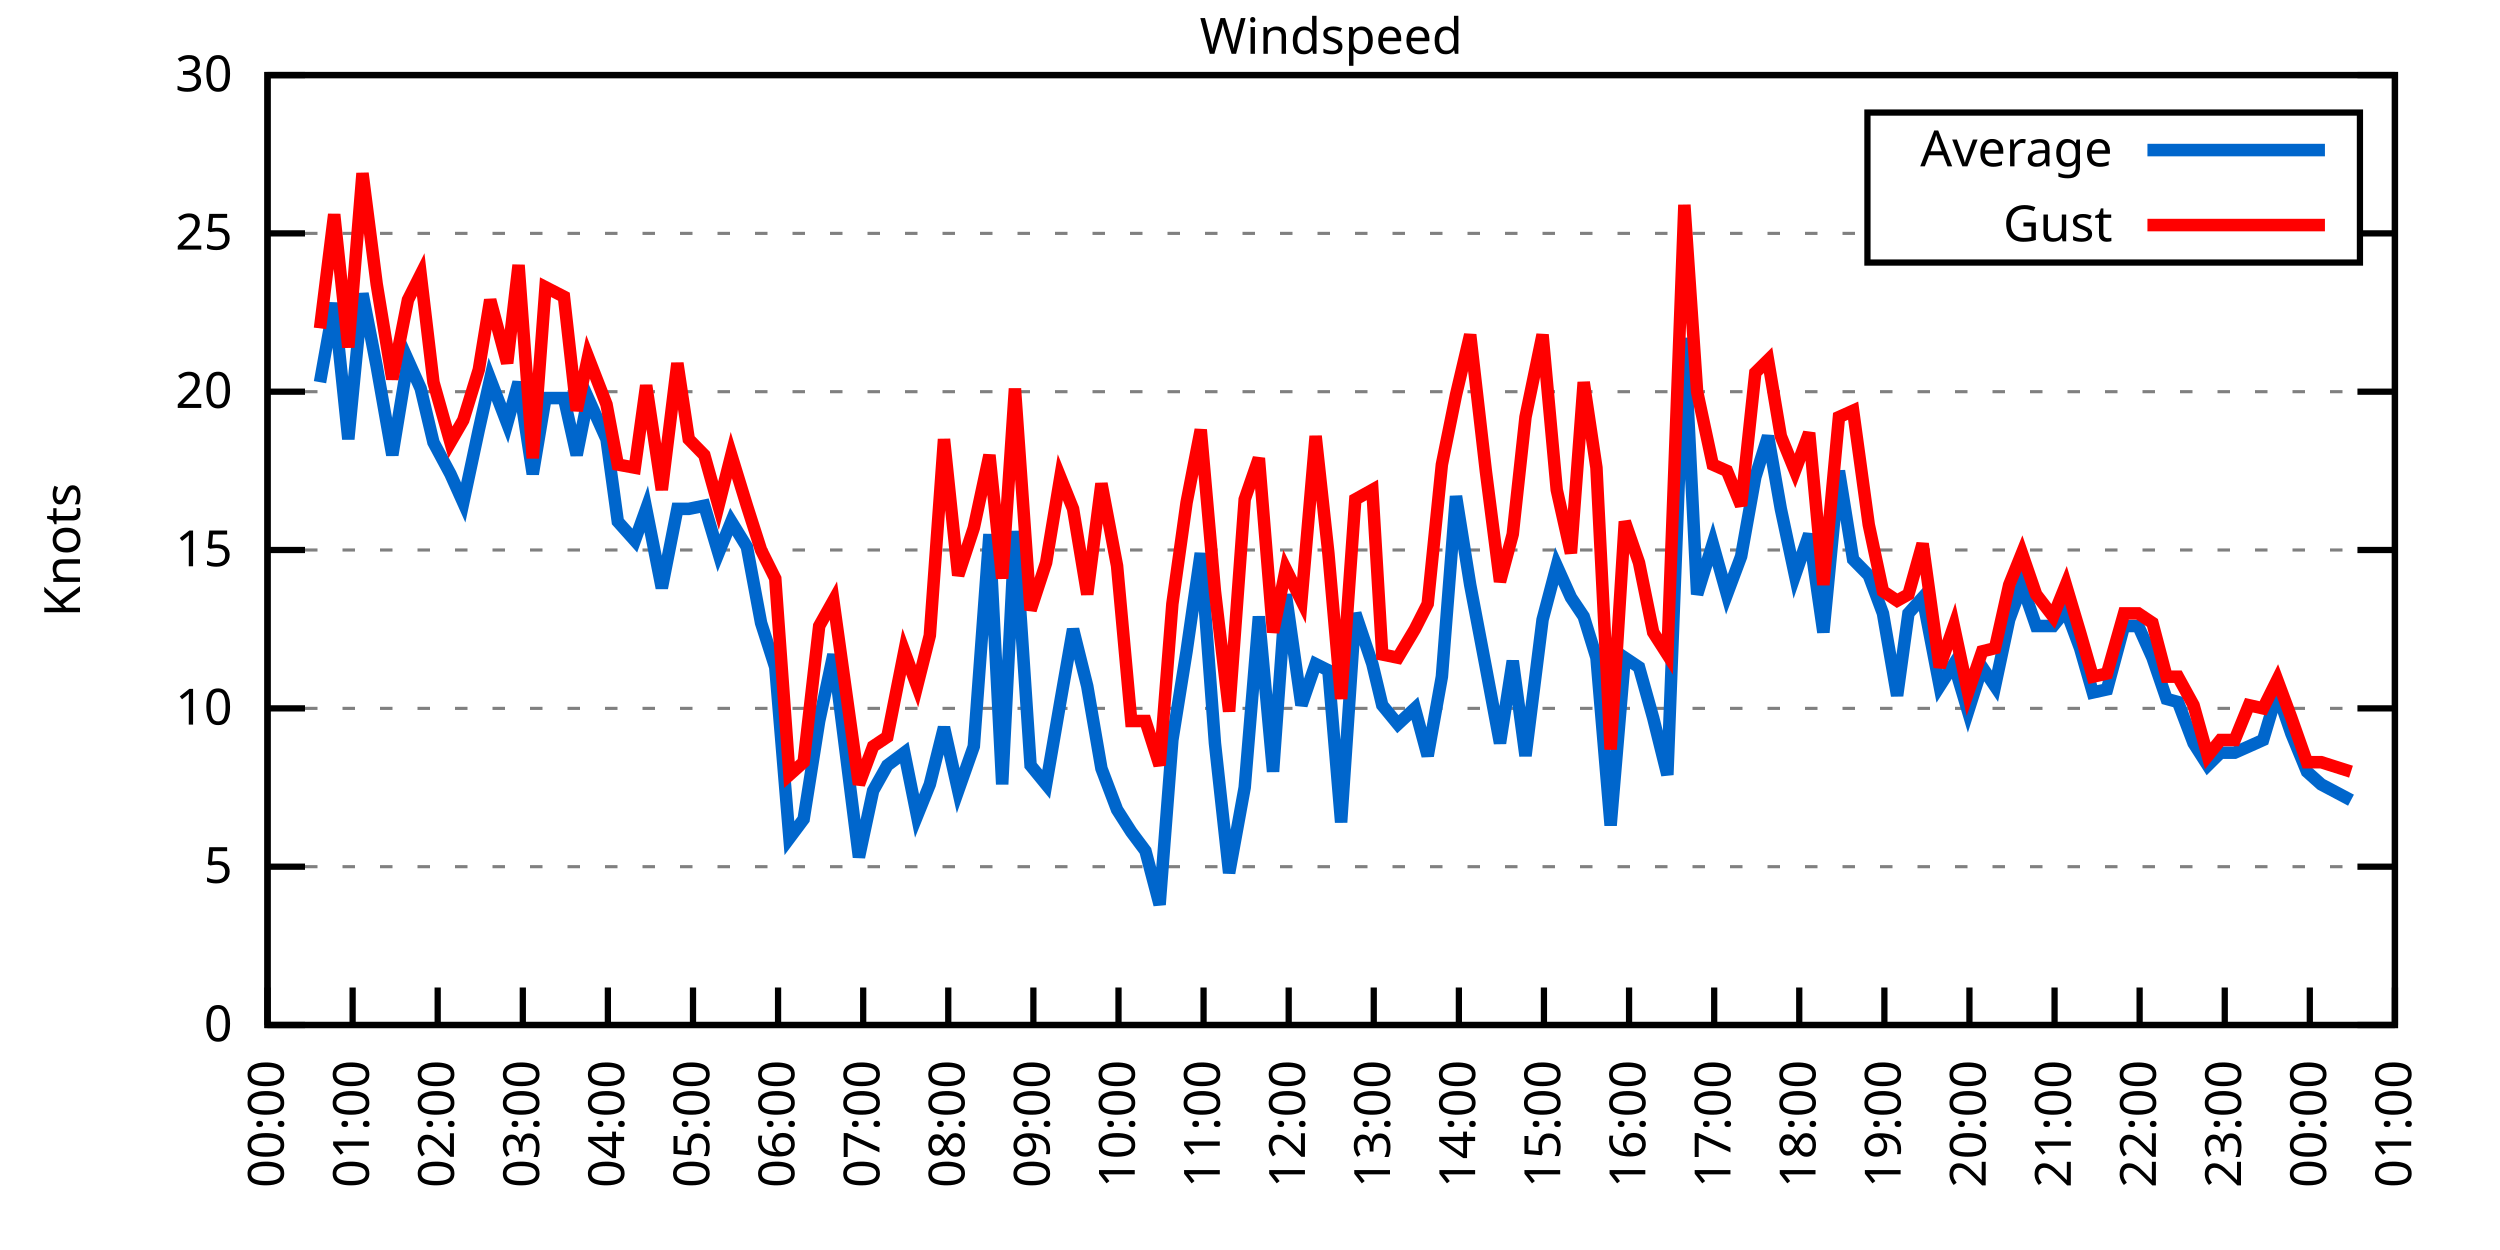
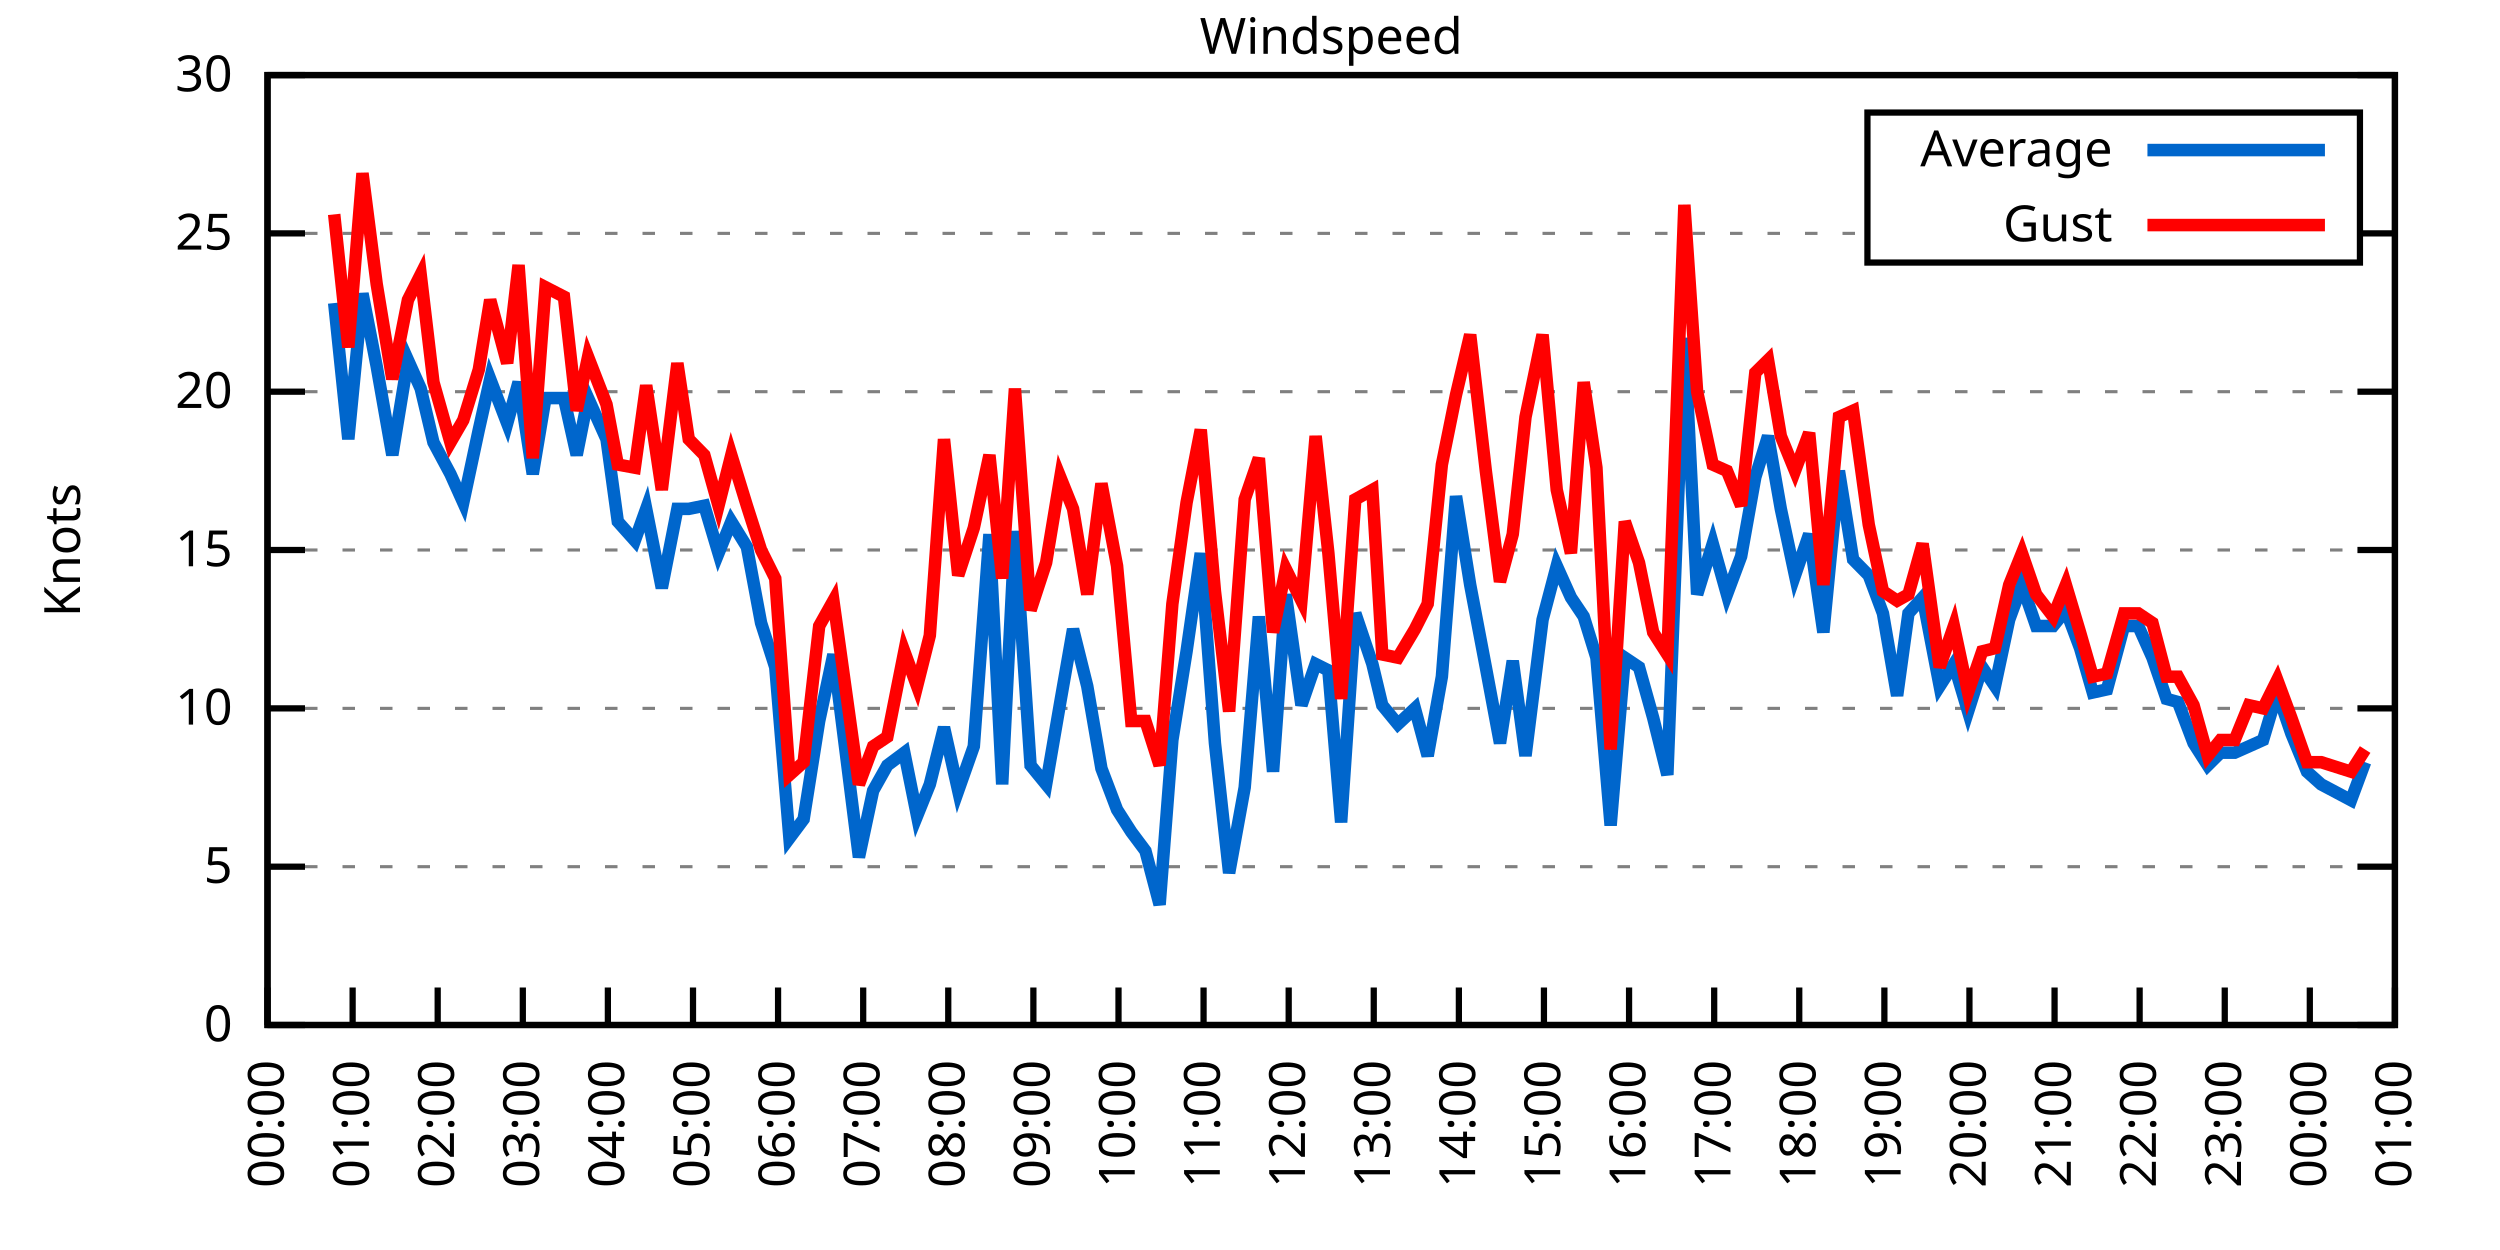
<svg xmlns="http://www.w3.org/2000/svg" xmlns:xlink="http://www.w3.org/1999/xlink" width="400" height="200" viewBox="0 0 400 200">
  <g id="gnuplot_canvas">
    <rect x="0" y="0" width="400" height="200" fill="none" />
    <defs>
      <circle id="gpDot" r="0.5" stroke-width="0.5" stroke="currentColor" />
      <path id="gpPt0" stroke-width="0.333" stroke="currentColor" d="M-1,0 h2 M0,-1 v2" />
      <path id="gpPt1" stroke-width="0.333" stroke="currentColor" d="M-1,-1 L1,1 M1,-1 L-1,1" />
      <path id="gpPt2" stroke-width="0.333" stroke="currentColor" d="M-1,0 L1,0 M0,-1 L0,1 M-1,-1 L1,1 M-1,1 L1,-1" />
      <rect id="gpPt3" stroke-width="0.333" stroke="currentColor" x="-1" y="-1" width="2" height="2" />
      <rect id="gpPt4" stroke-width="0.333" stroke="currentColor" fill="currentColor" x="-1" y="-1" width="2" height="2" />
      <circle id="gpPt5" stroke-width="0.333" stroke="currentColor" cx="0" cy="0" r="1" />
      <use xlink:href="#gpPt5" id="gpPt6" fill="currentColor" stroke="none" />
      <path id="gpPt7" stroke-width="0.333" stroke="currentColor" d="M0,-1.33 L-1.33,0.67 L1.33,0.67 z" />
      <use xlink:href="#gpPt7" id="gpPt8" fill="currentColor" stroke="none" />
      <use xlink:href="#gpPt7" id="gpPt9" stroke="currentColor" transform="rotate(180)" />
      <use xlink:href="#gpPt9" id="gpPt10" fill="currentColor" stroke="none" />
      <use xlink:href="#gpPt3" id="gpPt11" stroke="currentColor" transform="rotate(45)" />
      <use xlink:href="#gpPt11" id="gpPt12" fill="currentColor" stroke="none" />
      <path id="gpPt13" stroke-width="0.333" stroke="currentColor" d="M0,1.330 L1.265,0.411 L0.782,-1.067 L-0.782,-1.076 L-1.265,0.411 z" />
      <use xlink:href="#gpPt13" id="gpPt14" fill="currentColor" stroke="none" />
      <filter id="textbox" filterUnits="objectBoundingBox" x="0" y="0" height="1" width="1">
        <feFlood flood-color="white" flood-opacity="1" result="bgnd" />
        <feComposite in="SourceGraphic" in2="bgnd" operator="atop" />
      </filter>
      <filter id="greybox" filterUnits="objectBoundingBox" x="0" y="0" height="1" width="1">
        <feFlood flood-color="lightgrey" flood-opacity="1" result="grey" />
        <feComposite in="SourceGraphic" in2="grey" operator="atop" />
      </filter>
    </defs>
    <g fill="none" color="white" stroke="currentColor" stroke-width="1.00" stroke-linecap="butt" stroke-linejoin="miter">
</g>
    <g fill="none" color="black" stroke="currentColor" stroke-width="1.00" stroke-linecap="butt" stroke-linejoin="miter">
      <g stroke="none" shape-rendering="crispEdges">
        <polygon fill="rgb(255, 255, 255)" points="42.80,164.00 383.18,164.00 383.18,12.02 42.80,12.02 " />
      </g>
    </g>
    <g fill="none" color="black" stroke="currentColor" stroke-width="1.00" stroke-linecap="butt" stroke-linejoin="miter">
</g>
    <g fill="none" color="black" stroke="black" stroke-width="0.50" stroke-linecap="butt" stroke-linejoin="miter">
</g>
    <g fill="none" color="gray" stroke="currentColor" stroke-width="0.50" stroke-linecap="butt" stroke-linejoin="miter">
      <path stroke="gray" stroke-dasharray="2,4" class="gridline" d="M42.80,164.00 L383.19,164.00  " />
    </g>
    <g fill="none" color="gray" stroke="gray" stroke-width="1.00" stroke-linecap="butt" stroke-linejoin="miter">
</g>
    <g fill="none" color="black" stroke="currentColor" stroke-width="1.00" stroke-linecap="butt" stroke-linejoin="miter">
      <path stroke="black" d="M42.80,164.00 L48.80,164.00 M383.19,164.00 L377.19,164.00  " />
      <g transform="translate(37.20,166.60)" stroke="none" fill="black" font-family="Sans" font-size="8.00" text-anchor="end">
        <text>
          <tspan font-family="Sans"> 0</tspan>
        </text>
      </g>
    </g>
    <g fill="none" color="black" stroke="currentColor" stroke-width="1.00" stroke-linecap="butt" stroke-linejoin="miter">
</g>
    <g fill="none" color="black" stroke="black" stroke-width="0.50" stroke-linecap="butt" stroke-linejoin="miter">
</g>
    <g fill="none" color="gray" stroke="currentColor" stroke-width="0.50" stroke-linecap="butt" stroke-linejoin="miter">
      <path stroke="gray" stroke-dasharray="2,4" class="gridline" d="M42.80,138.67 L383.19,138.67  " />
    </g>
    <g fill="none" color="gray" stroke="gray" stroke-width="1.00" stroke-linecap="butt" stroke-linejoin="miter">
</g>
    <g fill="none" color="black" stroke="currentColor" stroke-width="1.00" stroke-linecap="butt" stroke-linejoin="miter">
      <path stroke="black" d="M42.80,138.67 L48.80,138.67 M383.19,138.67 L377.19,138.67  " />
      <g transform="translate(37.20,141.27)" stroke="none" fill="black" font-family="Sans" font-size="8.00" text-anchor="end">
        <text>
          <tspan font-family="Sans"> 5</tspan>
        </text>
      </g>
    </g>
    <g fill="none" color="black" stroke="currentColor" stroke-width="1.00" stroke-linecap="butt" stroke-linejoin="miter">
</g>
    <g fill="none" color="black" stroke="black" stroke-width="0.50" stroke-linecap="butt" stroke-linejoin="miter">
</g>
    <g fill="none" color="gray" stroke="currentColor" stroke-width="0.50" stroke-linecap="butt" stroke-linejoin="miter">
      <path stroke="gray" stroke-dasharray="2,4" class="gridline" d="M42.80,113.34 L383.19,113.34  " />
    </g>
    <g fill="none" color="gray" stroke="gray" stroke-width="1.00" stroke-linecap="butt" stroke-linejoin="miter">
</g>
    <g fill="none" color="black" stroke="currentColor" stroke-width="1.00" stroke-linecap="butt" stroke-linejoin="miter">
      <path stroke="black" d="M42.80,113.34 L48.80,113.34 M383.19,113.34 L377.19,113.34  " />
      <g transform="translate(37.20,115.94)" stroke="none" fill="black" font-family="Sans" font-size="8.00" text-anchor="end">
        <text>
          <tspan font-family="Sans"> 10</tspan>
        </text>
      </g>
    </g>
    <g fill="none" color="black" stroke="currentColor" stroke-width="1.00" stroke-linecap="butt" stroke-linejoin="miter">
</g>
    <g fill="none" color="black" stroke="black" stroke-width="0.50" stroke-linecap="butt" stroke-linejoin="miter">
</g>
    <g fill="none" color="gray" stroke="currentColor" stroke-width="0.50" stroke-linecap="butt" stroke-linejoin="miter">
      <path stroke="gray" stroke-dasharray="2,4" class="gridline" d="M42.80,88.00 L383.19,88.00  " />
    </g>
    <g fill="none" color="gray" stroke="gray" stroke-width="1.00" stroke-linecap="butt" stroke-linejoin="miter">
</g>
    <g fill="none" color="black" stroke="currentColor" stroke-width="1.00" stroke-linecap="butt" stroke-linejoin="miter">
      <path stroke="black" d="M42.80,88.00 L48.80,88.00 M383.19,88.00 L377.19,88.00  " />
      <g transform="translate(37.20,90.60)" stroke="none" fill="black" font-family="Sans" font-size="8.00" text-anchor="end">
        <text>
          <tspan font-family="Sans"> 15</tspan>
        </text>
      </g>
    </g>
    <g fill="none" color="black" stroke="currentColor" stroke-width="1.00" stroke-linecap="butt" stroke-linejoin="miter">
</g>
    <g fill="none" color="black" stroke="black" stroke-width="0.50" stroke-linecap="butt" stroke-linejoin="miter">
</g>
    <g fill="none" color="gray" stroke="currentColor" stroke-width="0.50" stroke-linecap="butt" stroke-linejoin="miter">
      <path stroke="gray" stroke-dasharray="2,4" class="gridline" d="M42.80,62.67 L383.19,62.67  " />
    </g>
    <g fill="none" color="gray" stroke="gray" stroke-width="1.00" stroke-linecap="butt" stroke-linejoin="miter">
</g>
    <g fill="none" color="black" stroke="currentColor" stroke-width="1.00" stroke-linecap="butt" stroke-linejoin="miter">
      <path stroke="black" d="M42.80,62.67 L48.80,62.67 M383.19,62.67 L377.19,62.67  " />
      <g transform="translate(37.20,65.27)" stroke="none" fill="black" font-family="Sans" font-size="8.00" text-anchor="end">
        <text>
          <tspan font-family="Sans"> 20</tspan>
        </text>
      </g>
    </g>
    <g fill="none" color="black" stroke="currentColor" stroke-width="1.00" stroke-linecap="butt" stroke-linejoin="miter">
</g>
    <g fill="none" color="black" stroke="black" stroke-width="0.50" stroke-linecap="butt" stroke-linejoin="miter">
</g>
    <g fill="none" color="gray" stroke="currentColor" stroke-width="0.50" stroke-linecap="butt" stroke-linejoin="miter">
      <path stroke="gray" stroke-dasharray="2,4" class="gridline" d="M42.80,37.34 L298.79,37.34 M377.59,37.34 L383.19,37.34  " />
    </g>
    <g fill="none" color="gray" stroke="gray" stroke-width="1.00" stroke-linecap="butt" stroke-linejoin="miter">
</g>
    <g fill="none" color="black" stroke="currentColor" stroke-width="1.00" stroke-linecap="butt" stroke-linejoin="miter">
      <path stroke="black" d="M42.80,37.34 L48.80,37.34 M383.19,37.34 L377.19,37.34  " />
      <g transform="translate(37.20,39.94)" stroke="none" fill="black" font-family="Sans" font-size="8.00" text-anchor="end">
        <text>
          <tspan font-family="Sans"> 25</tspan>
        </text>
      </g>
    </g>
    <g fill="none" color="black" stroke="currentColor" stroke-width="1.00" stroke-linecap="butt" stroke-linejoin="miter">
</g>
    <g fill="none" color="black" stroke="black" stroke-width="0.50" stroke-linecap="butt" stroke-linejoin="miter">
</g>
    <g fill="none" color="gray" stroke="currentColor" stroke-width="0.50" stroke-linecap="butt" stroke-linejoin="miter">
      <path stroke="gray" stroke-dasharray="2,4" class="gridline" d="M42.80,12.01 L383.19,12.01  " />
    </g>
    <g fill="none" color="gray" stroke="gray" stroke-width="1.00" stroke-linecap="butt" stroke-linejoin="miter">
</g>
    <g fill="none" color="black" stroke="currentColor" stroke-width="1.00" stroke-linecap="butt" stroke-linejoin="miter">
      <path stroke="black" d="M42.80,12.01 L48.80,12.01 M383.19,12.01 L377.19,12.01  " />
      <g transform="translate(37.20,14.61)" stroke="none" fill="black" font-family="Sans" font-size="8.00" text-anchor="end">
        <text>
          <tspan font-family="Sans"> 30</tspan>
        </text>
      </g>
    </g>
    <g fill="none" color="black" stroke="currentColor" stroke-width="1.00" stroke-linecap="butt" stroke-linejoin="miter">
      <path stroke="black" d="M42.80,164.00 L42.80,158.00  " />
      <g transform="translate(45.40,169.60) rotate(270.00)" stroke="none" fill="black" font-family="Sans" font-size="8.00" text-anchor="end">
        <text>
          <tspan font-family="Sans">00:00</tspan>
        </text>
      </g>
    </g>
    <g fill="none" color="black" stroke="currentColor" stroke-width="1.00" stroke-linecap="butt" stroke-linejoin="miter">
      <path stroke="black" d="M56.42,164.00 L56.42,158.00  " />
      <g transform="translate(59.02,169.60) rotate(270.00)" stroke="none" fill="black" font-family="Sans" font-size="8.00" text-anchor="end">
        <text>
          <tspan font-family="Sans">01:00</tspan>
        </text>
      </g>
    </g>
    <g fill="none" color="black" stroke="currentColor" stroke-width="1.00" stroke-linecap="butt" stroke-linejoin="miter">
      <path stroke="black" d="M70.03,164.00 L70.03,158.00  " />
      <g transform="translate(72.63,169.60) rotate(270.00)" stroke="none" fill="black" font-family="Sans" font-size="8.00" text-anchor="end">
        <text>
          <tspan font-family="Sans">02:00</tspan>
        </text>
      </g>
    </g>
    <g fill="none" color="black" stroke="currentColor" stroke-width="1.00" stroke-linecap="butt" stroke-linejoin="miter">
      <path stroke="black" d="M83.65,164.00 L83.65,158.00  " />
      <g transform="translate(86.25,169.60) rotate(270.00)" stroke="none" fill="black" font-family="Sans" font-size="8.00" text-anchor="end">
        <text>
          <tspan font-family="Sans">03:00</tspan>
        </text>
      </g>
    </g>
    <g fill="none" color="black" stroke="currentColor" stroke-width="1.00" stroke-linecap="butt" stroke-linejoin="miter">
      <path stroke="black" d="M97.26,164.00 L97.26,158.00  " />
      <g transform="translate(99.86,169.60) rotate(270.00)" stroke="none" fill="black" font-family="Sans" font-size="8.00" text-anchor="end">
        <text>
          <tspan font-family="Sans">04:00</tspan>
        </text>
      </g>
    </g>
    <g fill="none" color="black" stroke="currentColor" stroke-width="1.00" stroke-linecap="butt" stroke-linejoin="miter">
      <path stroke="black" d="M110.88,164.00 L110.88,158.00  " />
      <g transform="translate(113.48,169.60) rotate(270.00)" stroke="none" fill="black" font-family="Sans" font-size="8.00" text-anchor="end">
        <text>
          <tspan font-family="Sans">05:00</tspan>
        </text>
      </g>
    </g>
    <g fill="none" color="black" stroke="currentColor" stroke-width="1.00" stroke-linecap="butt" stroke-linejoin="miter">
      <path stroke="black" d="M124.49,164.00 L124.49,158.00  " />
      <g transform="translate(127.09,169.60) rotate(270.00)" stroke="none" fill="black" font-family="Sans" font-size="8.00" text-anchor="end">
        <text>
          <tspan font-family="Sans">06:00</tspan>
        </text>
      </g>
    </g>
    <g fill="none" color="black" stroke="currentColor" stroke-width="1.00" stroke-linecap="butt" stroke-linejoin="miter">
      <path stroke="black" d="M138.11,164.00 L138.11,158.00  " />
      <g transform="translate(140.71,169.60) rotate(270.00)" stroke="none" fill="black" font-family="Sans" font-size="8.00" text-anchor="end">
        <text>
          <tspan font-family="Sans">07:00</tspan>
        </text>
      </g>
    </g>
    <g fill="none" color="black" stroke="currentColor" stroke-width="1.00" stroke-linecap="butt" stroke-linejoin="miter">
      <path stroke="black" d="M151.72,164.00 L151.72,158.00  " />
      <g transform="translate(154.32,169.60) rotate(270.00)" stroke="none" fill="black" font-family="Sans" font-size="8.00" text-anchor="end">
        <text>
          <tspan font-family="Sans">08:00</tspan>
        </text>
      </g>
    </g>
    <g fill="none" color="black" stroke="currentColor" stroke-width="1.00" stroke-linecap="butt" stroke-linejoin="miter">
      <path stroke="black" d="M165.34,164.00 L165.34,158.00  " />
      <g transform="translate(167.94,169.60) rotate(270.00)" stroke="none" fill="black" font-family="Sans" font-size="8.00" text-anchor="end">
        <text>
          <tspan font-family="Sans">09:00</tspan>
        </text>
      </g>
    </g>
    <g fill="none" color="black" stroke="currentColor" stroke-width="1.00" stroke-linecap="butt" stroke-linejoin="miter">
      <path stroke="black" d="M178.96,164.00 L178.96,158.00  " />
      <g transform="translate(181.56,169.60) rotate(270.00)" stroke="none" fill="black" font-family="Sans" font-size="8.00" text-anchor="end">
        <text>
          <tspan font-family="Sans">10:00</tspan>
        </text>
      </g>
    </g>
    <g fill="none" color="black" stroke="currentColor" stroke-width="1.00" stroke-linecap="butt" stroke-linejoin="miter">
      <path stroke="black" d="M192.57,164.00 L192.57,158.00  " />
      <g transform="translate(195.17,169.60) rotate(270.00)" stroke="none" fill="black" font-family="Sans" font-size="8.00" text-anchor="end">
        <text>
          <tspan font-family="Sans">11:00</tspan>
        </text>
      </g>
    </g>
    <g fill="none" color="black" stroke="currentColor" stroke-width="1.00" stroke-linecap="butt" stroke-linejoin="miter">
      <path stroke="black" d="M206.19,164.00 L206.19,158.00  " />
      <g transform="translate(208.79,169.60) rotate(270.00)" stroke="none" fill="black" font-family="Sans" font-size="8.00" text-anchor="end">
        <text>
          <tspan font-family="Sans">12:00</tspan>
        </text>
      </g>
    </g>
    <g fill="none" color="black" stroke="currentColor" stroke-width="1.00" stroke-linecap="butt" stroke-linejoin="miter">
      <path stroke="black" d="M219.80,164.00 L219.80,158.00  " />
      <g transform="translate(222.40,169.60) rotate(270.00)" stroke="none" fill="black" font-family="Sans" font-size="8.00" text-anchor="end">
        <text>
          <tspan font-family="Sans">13:00</tspan>
        </text>
      </g>
    </g>
    <g fill="none" color="black" stroke="currentColor" stroke-width="1.00" stroke-linecap="butt" stroke-linejoin="miter">
      <path stroke="black" d="M233.42,164.00 L233.42,158.00  " />
      <g transform="translate(236.02,169.60) rotate(270.00)" stroke="none" fill="black" font-family="Sans" font-size="8.00" text-anchor="end">
        <text>
          <tspan font-family="Sans">14:00</tspan>
        </text>
      </g>
    </g>
    <g fill="none" color="black" stroke="currentColor" stroke-width="1.00" stroke-linecap="butt" stroke-linejoin="miter">
      <path stroke="black" d="M247.03,164.00 L247.03,158.00  " />
      <g transform="translate(249.63,169.60) rotate(270.00)" stroke="none" fill="black" font-family="Sans" font-size="8.00" text-anchor="end">
        <text>
          <tspan font-family="Sans">15:00</tspan>
        </text>
      </g>
    </g>
    <g fill="none" color="black" stroke="currentColor" stroke-width="1.00" stroke-linecap="butt" stroke-linejoin="miter">
      <path stroke="black" d="M260.65,164.00 L260.65,158.00  " />
      <g transform="translate(263.25,169.60) rotate(270.00)" stroke="none" fill="black" font-family="Sans" font-size="8.00" text-anchor="end">
        <text>
          <tspan font-family="Sans">16:00</tspan>
        </text>
      </g>
    </g>
    <g fill="none" color="black" stroke="currentColor" stroke-width="1.00" stroke-linecap="butt" stroke-linejoin="miter">
      <path stroke="black" d="M274.27,164.00 L274.27,158.00  " />
      <g transform="translate(276.87,169.60) rotate(270.00)" stroke="none" fill="black" font-family="Sans" font-size="8.00" text-anchor="end">
        <text>
          <tspan font-family="Sans">17:00</tspan>
        </text>
      </g>
    </g>
    <g fill="none" color="black" stroke="currentColor" stroke-width="1.00" stroke-linecap="butt" stroke-linejoin="miter">
      <path stroke="black" d="M287.88,164.00 L287.88,158.00  " />
      <g transform="translate(290.48,169.60) rotate(270.00)" stroke="none" fill="black" font-family="Sans" font-size="8.00" text-anchor="end">
        <text>
          <tspan font-family="Sans">18:00</tspan>
        </text>
      </g>
    </g>
    <g fill="none" color="black" stroke="currentColor" stroke-width="1.00" stroke-linecap="butt" stroke-linejoin="miter">
      <path stroke="black" d="M301.50,164.00 L301.50,158.00  " />
      <g transform="translate(304.10,169.60) rotate(270.00)" stroke="none" fill="black" font-family="Sans" font-size="8.00" text-anchor="end">
        <text>
          <tspan font-family="Sans">19:00</tspan>
        </text>
      </g>
    </g>
    <g fill="none" color="black" stroke="currentColor" stroke-width="1.00" stroke-linecap="butt" stroke-linejoin="miter">
      <path stroke="black" d="M315.11,164.00 L315.11,158.00  " />
      <g transform="translate(317.71,169.60) rotate(270.00)" stroke="none" fill="black" font-family="Sans" font-size="8.00" text-anchor="end">
        <text>
          <tspan font-family="Sans">20:00</tspan>
        </text>
      </g>
    </g>
    <g fill="none" color="black" stroke="currentColor" stroke-width="1.00" stroke-linecap="butt" stroke-linejoin="miter">
      <path stroke="black" d="M328.73,164.00 L328.73,158.00  " />
      <g transform="translate(331.33,169.60) rotate(270.00)" stroke="none" fill="black" font-family="Sans" font-size="8.00" text-anchor="end">
        <text>
          <tspan font-family="Sans">21:00</tspan>
        </text>
      </g>
    </g>
    <g fill="none" color="black" stroke="currentColor" stroke-width="1.00" stroke-linecap="butt" stroke-linejoin="miter">
      <path stroke="black" d="M342.34,164.00 L342.34,158.00  " />
      <g transform="translate(344.94,169.60) rotate(270.00)" stroke="none" fill="black" font-family="Sans" font-size="8.00" text-anchor="end">
        <text>
          <tspan font-family="Sans">22:00</tspan>
        </text>
      </g>
    </g>
    <g fill="none" color="black" stroke="currentColor" stroke-width="1.00" stroke-linecap="butt" stroke-linejoin="miter">
      <path stroke="black" d="M355.96,164.00 L355.96,158.00  " />
      <g transform="translate(358.56,169.60) rotate(270.00)" stroke="none" fill="black" font-family="Sans" font-size="8.00" text-anchor="end">
        <text>
          <tspan font-family="Sans">23:00</tspan>
        </text>
      </g>
    </g>
    <g fill="none" color="black" stroke="currentColor" stroke-width="1.00" stroke-linecap="butt" stroke-linejoin="miter">
      <path stroke="black" d="M369.57,164.00 L369.57,158.00  " />
      <g transform="translate(372.17,169.60) rotate(270.00)" stroke="none" fill="black" font-family="Sans" font-size="8.00" text-anchor="end">
        <text>
          <tspan font-family="Sans">00:00</tspan>
        </text>
      </g>
    </g>
    <g fill="none" color="black" stroke="currentColor" stroke-width="1.00" stroke-linecap="butt" stroke-linejoin="miter">
      <path stroke="black" d="M383.19,164.00 L383.19,158.00  " />
      <g transform="translate(385.79,169.60) rotate(270.00)" stroke="none" fill="black" font-family="Sans" font-size="8.00" text-anchor="end">
        <text>
          <tspan font-family="Sans">01:00</tspan>
        </text>
      </g>
    </g>
    <g fill="none" color="black" stroke="currentColor" stroke-width="1.00" stroke-linecap="butt" stroke-linejoin="miter">
</g>
    <g fill="none" color="black" stroke="currentColor" stroke-width="1.00" stroke-linecap="butt" stroke-linejoin="miter">
      <path stroke="black" d="M42.80,12.01 L42.80,164.00 L383.19,164.00 L383.19,12.01 L42.80,12.01 Z  " />
    </g>
    <g fill="none" color="black" stroke="currentColor" stroke-width="1.00" stroke-linecap="butt" stroke-linejoin="miter">
</g>
    <g fill="none" color="black" stroke="currentColor" stroke-width="1.00" stroke-linecap="butt" stroke-linejoin="miter">
      <path stroke="black" d="M298.79,42.01 L298.79,18.01 L377.59,18.01 L377.59,42.01 L298.79,42.01 Z  " />
    </g>
    <g id="Windspeed_plot_1">
      <g fill="none" color="white" stroke="black" stroke-width="2.00" stroke-linecap="butt" stroke-linejoin="miter">
</g>
      <g fill="none" color="black" stroke="currentColor" stroke-width="2.00" stroke-linecap="butt" stroke-linejoin="miter">
        <g transform="translate(337.99,26.61)" stroke="none" fill="black" font-family="Sans" font-size="8.00" text-anchor="end">
          <text>
            <tspan font-family="Sans">Average</tspan>
          </text>
        </g>
      </g>
      <g fill="none" color="black" stroke="currentColor" stroke-width="2.00" stroke-linecap="butt" stroke-linejoin="miter">
-         <path stroke="rgb(  0, 102, 204)" d="M343.59,24.01 L371.99,24.01 M51.20,61.15 L53.47,48.49 L55.73,70.27 L58.00,46.97 L60.27,58.62 L62.77,72.81   L65.27,57.61 L67.31,62.17 L69.35,70.78 L72.07,75.85 L74.12,80.41 L76.61,68.75 L78.43,60.65 L81.15,67.74   L82.97,61.15 L85.24,75.85 L87.28,63.69 L90.23,63.69 L92.27,72.81 L94.09,63.69 L97.04,70.27 L98.85,83.45   L101.57,86.49 L103.39,81.42 L105.89,94.08 L108.38,81.42 L110.20,81.42 L112.69,80.91 L114.96,88.51 L117.01,83.45   L119.50,87.50 L121.77,99.66 L124.04,106.75 L126.31,134.11 L128.58,131.07 L131.07,115.36 L133.34,104.72 L137.43,137.15   L139.70,126.51 L141.97,122.46 L144.69,120.43 L146.73,130.56 L148.77,125.50 L151.04,116.38 L153.31,126.51 L155.81,119.42   L158.31,85.47 L160.35,125.50 L162.39,84.97 L164.89,122.46 L167.38,125.50 L169.65,112.32 L171.69,100.67 L173.96,109.79   L176.23,122.96 L178.73,129.55 L181.00,133.10 L183.27,136.14 L185.54,144.75 L187.58,118.40 L189.85,104.22 L192.12,88.51   L194.39,118.91 L196.66,139.68 L199.15,126.00 L201.42,98.64 L203.69,123.47 L205.73,95.10 L208.23,112.83 L210.50,106.24   L212.54,107.26 L214.58,131.58 L216.85,98.14 L219.58,106.24 L221.16,112.83 L223.66,115.87 L226.38,113.34 L228.43,120.94   L230.70,108.27 L232.96,79.39 L235.23,93.58 L237.73,106.75 L240.00,118.91 L242.04,105.74 L244.08,120.94 L246.81,99.15   L249.08,90.54 L251.35,95.60 L253.39,98.64 L255.43,105.23 L257.70,132.08 L259.97,105.23 L262.24,106.75 L264.51,114.86   L266.78,123.98 L269.50,54.06 L271.54,95.10 L274.04,86.99 L276.31,95.10 L278.58,89.02 L280.85,76.35 L282.89,69.77   L284.93,81.42 L287.20,92.06 L289.47,85.47 L291.74,101.18 L294.23,75.34 L296.50,89.52 L299.00,92.06 L301.27,98.14   L303.54,111.31 L305.35,98.14 L307.62,95.60 L310.35,109.79 L312.62,106.24 L314.89,113.84 L317.15,106.75 L319.20,109.79   L321.47,99.15 L323.51,93.58 L325.78,100.16 L328.50,100.16 L330.54,97.63 L332.81,103.71 L334.85,110.80 L337.12,110.30   L339.85,100.16 L342.12,100.16 L344.39,105.23 L346.65,111.82 L348.47,112.32 L350.97,118.91 L353.24,122.46 L355.28,120.43   L357.55,120.43 L359.82,119.42 L362.09,118.40 L364.36,110.80 L366.62,117.39 L369.12,123.47 L371.39,125.50 L376.16,128.03    " />
+         <path stroke="rgb(  0, 102, 204)" d="M343.59,24.01 L371.99,24.01 M53.47,48.49 L55.73,70.27 L58.00,46.97 L60.27,58.62 L62.77,72.81 L65.27,57.61   L67.31,62.17 L69.35,70.78 L72.07,75.85 L74.12,80.41 L76.61,68.75 L78.43,60.65 L81.15,67.74 L82.97,61.15   L85.24,75.85 L87.28,63.69 L90.23,63.69 L92.27,72.81 L94.09,63.69 L97.04,70.27 L98.85,83.45 L101.57,86.49   L103.39,81.42 L105.89,94.08 L108.38,81.42 L110.20,81.42 L112.69,80.91 L114.96,88.51 L117.01,83.45 L119.50,87.50   L121.77,99.66 L124.04,106.75 L126.31,134.11 L128.58,131.07 L131.07,115.36 L133.34,104.72 L137.43,137.15 L139.70,126.51   L141.97,122.46 L144.69,120.43 L146.73,130.56 L148.77,125.50 L151.04,116.38 L153.31,126.51 L155.81,119.42 L158.31,85.47   L160.35,125.50 L162.39,84.97 L164.89,122.46 L167.38,125.50 L169.65,112.32 L171.69,100.67 L173.96,109.79 L176.23,122.96   L178.73,129.55 L181.00,133.10 L183.27,136.14 L185.54,144.75 L187.58,118.40 L189.85,104.22 L192.12,88.51 L194.39,118.91   L196.66,139.68 L199.15,126.00 L201.42,98.64 L203.69,123.47 L205.73,95.10 L208.23,112.83 L210.50,106.24 L212.54,107.26   L214.58,131.58 L216.85,98.14 L219.58,106.24 L221.16,112.83 L223.66,115.87 L226.38,113.34 L228.43,120.94 L230.70,108.27   L232.96,79.39 L235.23,93.58 L237.73,106.75 L240.00,118.91 L242.04,105.74 L244.08,120.94 L246.81,99.15 L249.08,90.54   L251.35,95.60 L253.39,98.64 L255.43,105.23 L257.70,132.08 L259.97,105.23 L262.24,106.75 L264.51,114.86 L266.78,123.98   L269.50,54.06 L271.54,95.10 L274.04,86.99 L276.31,95.10 L278.58,89.02 L280.85,76.35 L282.89,69.77 L284.93,81.42   L287.20,92.06 L289.47,85.47 L291.74,101.18 L294.23,75.34 L296.50,89.52 L299.00,92.06 L301.27,98.14 L303.54,111.31   L305.35,98.14 L307.62,95.60 L310.35,109.79 L312.62,106.24 L314.89,113.84 L317.15,106.75 L319.20,109.79 L321.47,99.15   L323.51,93.58 L325.78,100.16 L328.50,100.16 L330.54,97.63 L332.81,103.71 L334.85,110.80 L337.12,110.30 L339.85,100.16   L342.12,100.16 L344.39,105.23 L346.65,111.82 L348.47,112.32 L350.97,118.91 L353.24,122.46 L355.28,120.43 L357.55,120.43   L359.82,119.42 L362.09,118.40 L364.36,110.80 L366.62,117.39 L369.12,123.47 L371.39,125.50 L376.16,128.03 L378.42,121.95    " />
      </g>
    </g>
    <g id="Windspeed_plot_2">
      <g fill="none" color="black" stroke="currentColor" stroke-width="2.00" stroke-linecap="butt" stroke-linejoin="miter">
        <g transform="translate(337.99,38.61)" stroke="none" fill="black" font-family="Sans" font-size="8.00" text-anchor="end">
          <text>
            <tspan font-family="Sans">Gust</tspan>
          </text>
        </g>
      </g>
      <g fill="none" color="black" stroke="currentColor" stroke-width="2.00" stroke-linecap="butt" stroke-linejoin="miter">
-         <path stroke="rgb(255,   0,   0)" d="M343.59,36.01 L371.99,36.01 M51.20,52.54 L53.47,34.30 L55.73,55.58 L58.00,27.72 L60.27,45.45 L62.77,60.65   L65.27,47.98 L67.31,43.93 L69.35,61.15 L72.07,70.78 L74.12,67.23 L76.61,59.13 L78.43,47.98 L81.15,58.11   L82.97,42.41 L85.24,73.31 L87.28,45.95 L90.23,47.47 L92.27,65.71 L94.09,57.10 L97.04,64.70 L98.85,74.33   L101.57,74.83 L103.39,61.66 L105.89,78.38 L108.38,58.11 L110.20,70.27 L112.69,72.81 L114.96,80.91 L117.01,72.81   L119.50,80.91 L121.77,88.00 L124.04,92.56 L126.31,123.98 L128.58,121.95 L131.07,100.16 L133.34,96.11 L137.43,125.50   L139.70,119.42 L141.97,117.90 L144.69,104.22 L146.73,109.79 L148.77,101.68 L151.04,70.27 L153.31,92.06 L155.81,84.46   L158.31,72.81 L160.35,92.56 L162.39,62.17 L164.89,97.63 L167.38,90.03 L169.65,76.35 L171.69,81.42 L173.96,95.10   L176.23,77.37 L178.73,90.54 L181.00,115.36 L183.27,115.36 L185.54,122.46 L187.58,96.62 L189.85,80.41 L192.12,68.75   L194.39,94.59 L196.66,113.84 L199.15,79.90 L201.42,73.31 L203.69,101.18 L205.73,91.04 L208.23,96.11 L210.50,69.77   L212.54,88.51 L214.58,111.82 L216.85,79.90 L219.58,78.38 L221.16,104.72 L223.66,105.23 L226.38,100.67 L228.43,96.62   L230.70,74.33 L232.96,63.18 L235.23,53.55 L237.73,75.34 L240.00,93.07 L242.04,85.47 L244.08,66.73 L246.81,53.55   L249.08,78.38 L251.35,88.51 L253.39,61.15 L255.43,74.83 L257.70,119.92 L259.97,83.45 L262.24,90.03 L264.51,101.18   L266.78,104.72 L269.50,32.78 L271.54,62.67 L274.04,74.33 L276.31,75.34 L278.58,80.91 L280.85,59.63 L282.89,57.61   L284.93,69.77 L287.20,75.34 L289.47,69.26 L291.74,93.58 L294.23,66.73 L296.50,65.71 L299.00,83.95 L301.27,94.59   L303.54,96.11 L305.35,95.10 L307.62,86.99 L310.35,106.75 L312.62,100.16 L314.89,110.80 L317.15,104.22 L319.20,103.71   L321.47,93.58 L323.51,88.51 L325.78,95.10 L328.50,98.64 L330.54,93.58 L332.81,101.18 L334.85,108.27 L337.12,107.76   L339.85,98.14 L342.12,98.14 L344.39,99.66 L346.65,108.27 L348.47,108.27 L350.97,112.83 L353.24,120.94 L355.28,118.40   L357.55,118.40 L359.82,112.83 L362.09,113.34 L364.36,108.78 L366.62,114.86 L369.12,121.95 L371.39,121.95 L376.16,123.47    " />
+         <path stroke="rgb(255,   0,   0)" d="M343.59,36.01 L371.99,36.01 M53.47,34.30 L55.73,55.58 L58.00,27.72 L60.27,45.45 L62.77,60.65 L65.27,47.98   L67.31,43.93 L69.35,61.15 L72.07,70.78 L74.12,67.23 L76.61,59.13 L78.43,47.98 L81.15,58.11 L82.97,42.41   L85.24,73.31 L87.28,45.95 L90.23,47.47 L92.27,65.71 L94.09,57.10 L97.04,64.70 L98.85,74.33 L101.57,74.83   L103.39,61.66 L105.89,78.38 L108.38,58.11 L110.20,70.27 L112.69,72.81 L114.96,80.91 L117.01,72.81 L119.50,80.91   L121.77,88.00 L124.04,92.56 L126.31,123.98 L128.58,121.95 L131.07,100.16 L133.34,96.11 L137.43,125.50 L139.70,119.42   L141.97,117.90 L144.69,104.22 L146.73,109.79 L148.77,101.68 L151.04,70.27 L153.31,92.06 L155.81,84.46 L158.31,72.81   L160.35,92.56 L162.39,62.17 L164.89,97.63 L167.38,90.03 L169.65,76.35 L171.69,81.42 L173.96,95.10 L176.23,77.37   L178.73,90.54 L181.00,115.36 L183.27,115.36 L185.54,122.46 L187.58,96.62 L189.85,80.41 L192.12,68.75 L194.39,94.59   L196.66,113.84 L199.15,79.90 L201.42,73.31 L203.69,101.18 L205.73,91.04 L208.23,96.11 L210.50,69.77 L212.54,88.51   L214.58,111.82 L216.85,79.90 L219.58,78.38 L221.16,104.72 L223.66,105.23 L226.38,100.67 L228.43,96.62 L230.70,74.33   L232.96,63.18 L235.23,53.55 L237.73,75.34 L240.00,93.07 L242.04,85.47 L244.08,66.73 L246.81,53.55 L249.08,78.38   L251.35,88.51 L253.39,61.15 L255.43,74.83 L257.70,119.92 L259.97,83.45 L262.24,90.03 L264.51,101.18 L266.78,104.72   L269.50,32.78 L271.54,62.67 L274.04,74.33 L276.31,75.34 L278.58,80.91 L280.85,59.63 L282.89,57.61 L284.93,69.77   L287.20,75.34 L289.47,69.26 L291.74,93.58 L294.23,66.73 L296.50,65.71 L299.00,83.95 L301.27,94.59 L303.54,96.11   L305.35,95.10 L307.62,86.99 L310.35,106.75 L312.62,100.16 L314.89,110.80 L317.15,104.22 L319.20,103.71 L321.47,93.58   L323.51,88.51 L325.78,95.10 L328.50,98.64 L330.54,93.58 L332.81,101.18 L334.85,108.27 L337.12,107.76 L339.85,98.14   L342.12,98.14 L344.39,99.66 L346.65,108.27 L348.47,108.27 L350.97,112.83 L353.24,120.94 L355.28,118.40 L357.55,118.40   L359.82,112.83 L362.09,113.34 L364.36,108.78 L366.62,114.86 L369.12,121.95 L371.39,121.95 L376.16,123.47 L378.42,119.92    " />
      </g>
    </g>
    <g fill="none" color="black" stroke="currentColor" stroke-width="2.00" stroke-linecap="butt" stroke-linejoin="miter">
</g>
    <g fill="none" color="black" stroke="black" stroke-width="1.00" stroke-linecap="butt" stroke-linejoin="miter">
</g>
    <g fill="none" color="black" stroke="currentColor" stroke-width="1.00" stroke-linecap="butt" stroke-linejoin="miter">
      <path stroke="black" d="M42.80,12.01 L42.80,164.00 L383.19,164.00 L383.19,12.01 L42.80,12.01 Z  " />
      <g transform="translate(12.80,88.01) rotate(270.00)" stroke="none" fill="black" font-family="Sans" font-size="8.00" text-anchor="middle">
        <text>
          <tspan font-family="Sans">Knots</tspan>
        </text>
      </g>
    </g>
    <g fill="none" color="black" stroke="currentColor" stroke-width="1.00" stroke-linecap="butt" stroke-linejoin="miter">
</g>
    <g fill="none" color="black" stroke="currentColor" stroke-width="1.00" stroke-linecap="butt" stroke-linejoin="miter">
      <g transform="translate(212.99,8.61)" stroke="none" fill="black" font-family="Sans" font-size="8.00" text-anchor="middle">
        <text>
          <tspan font-family="Sans">Windspeed</tspan>
        </text>
      </g>
    </g>
    <g fill="none" color="black" stroke="currentColor" stroke-width="1.00" stroke-linecap="butt" stroke-linejoin="miter">
</g>
  </g>
</svg>
